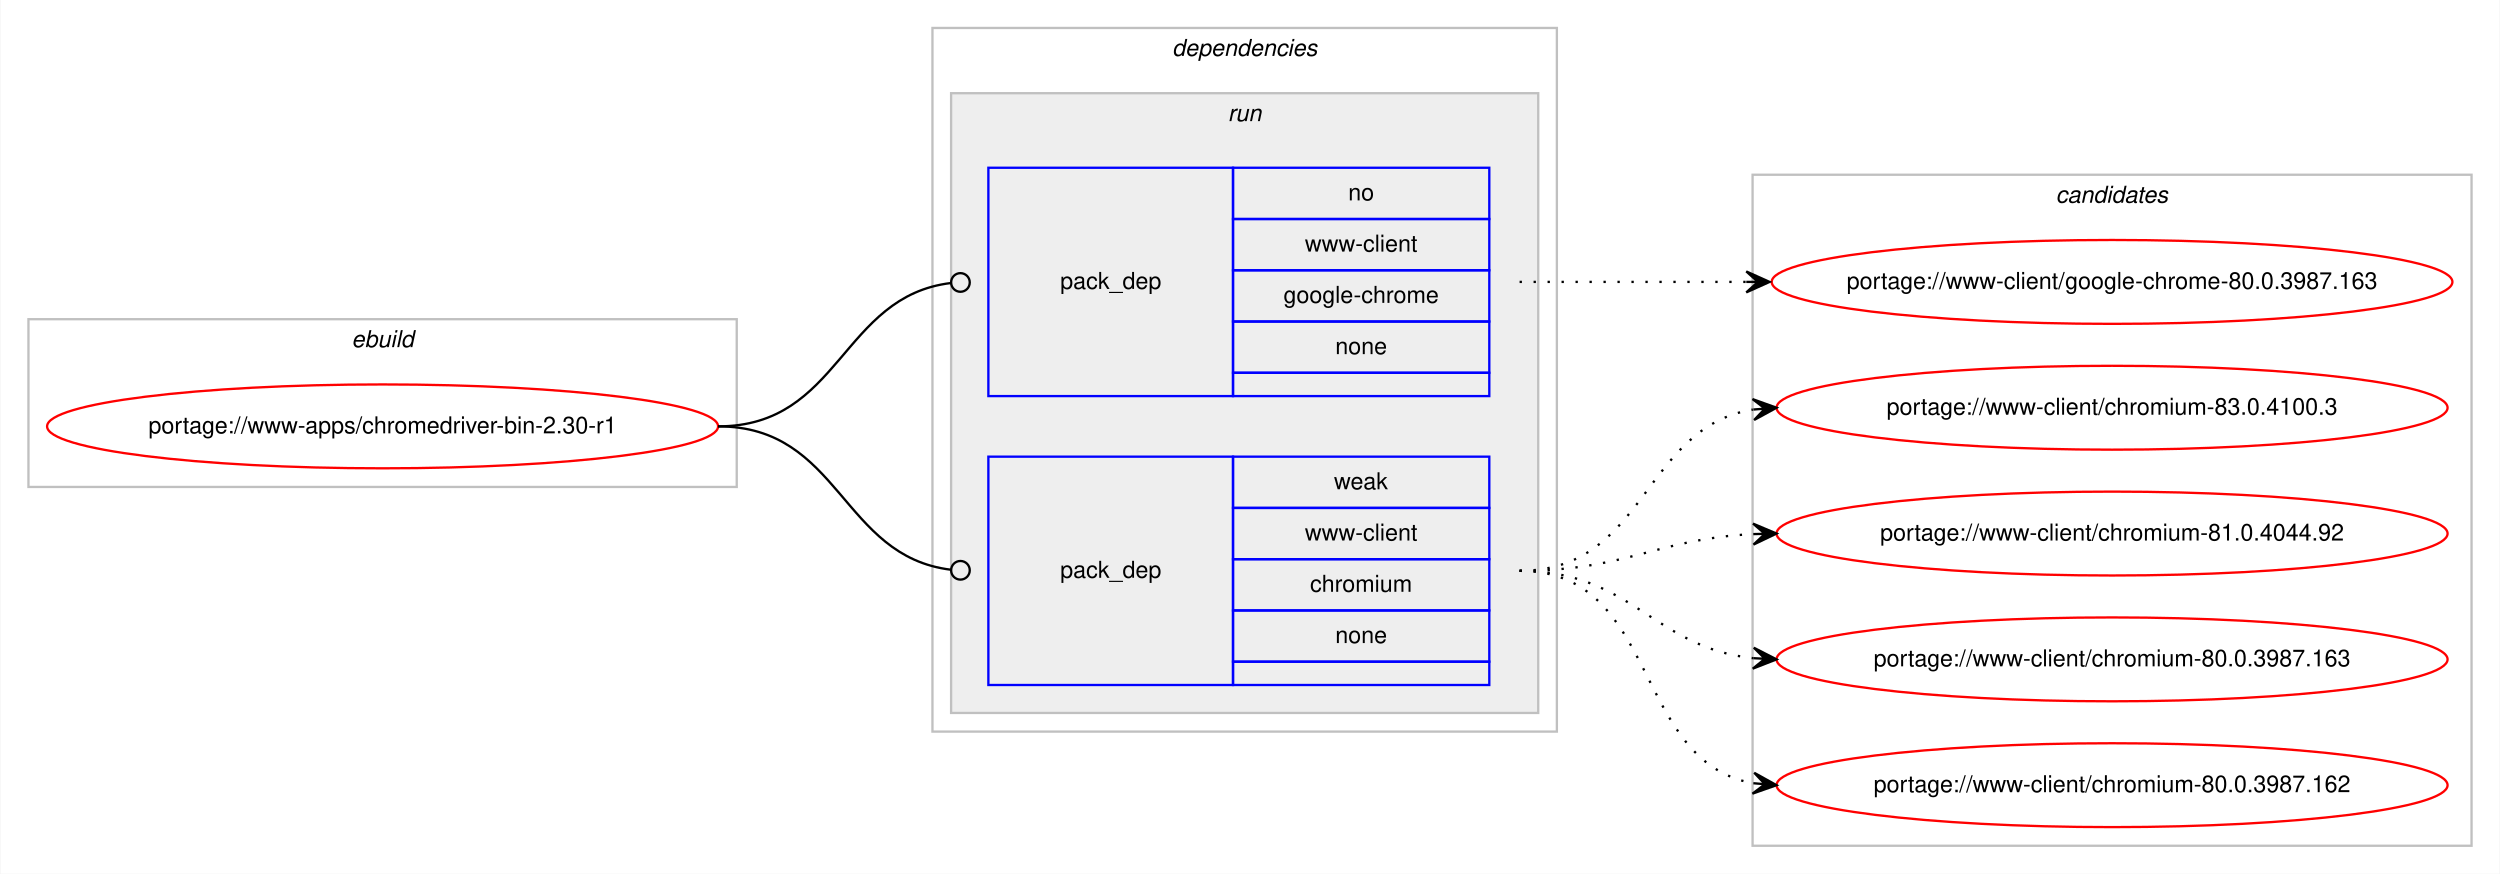
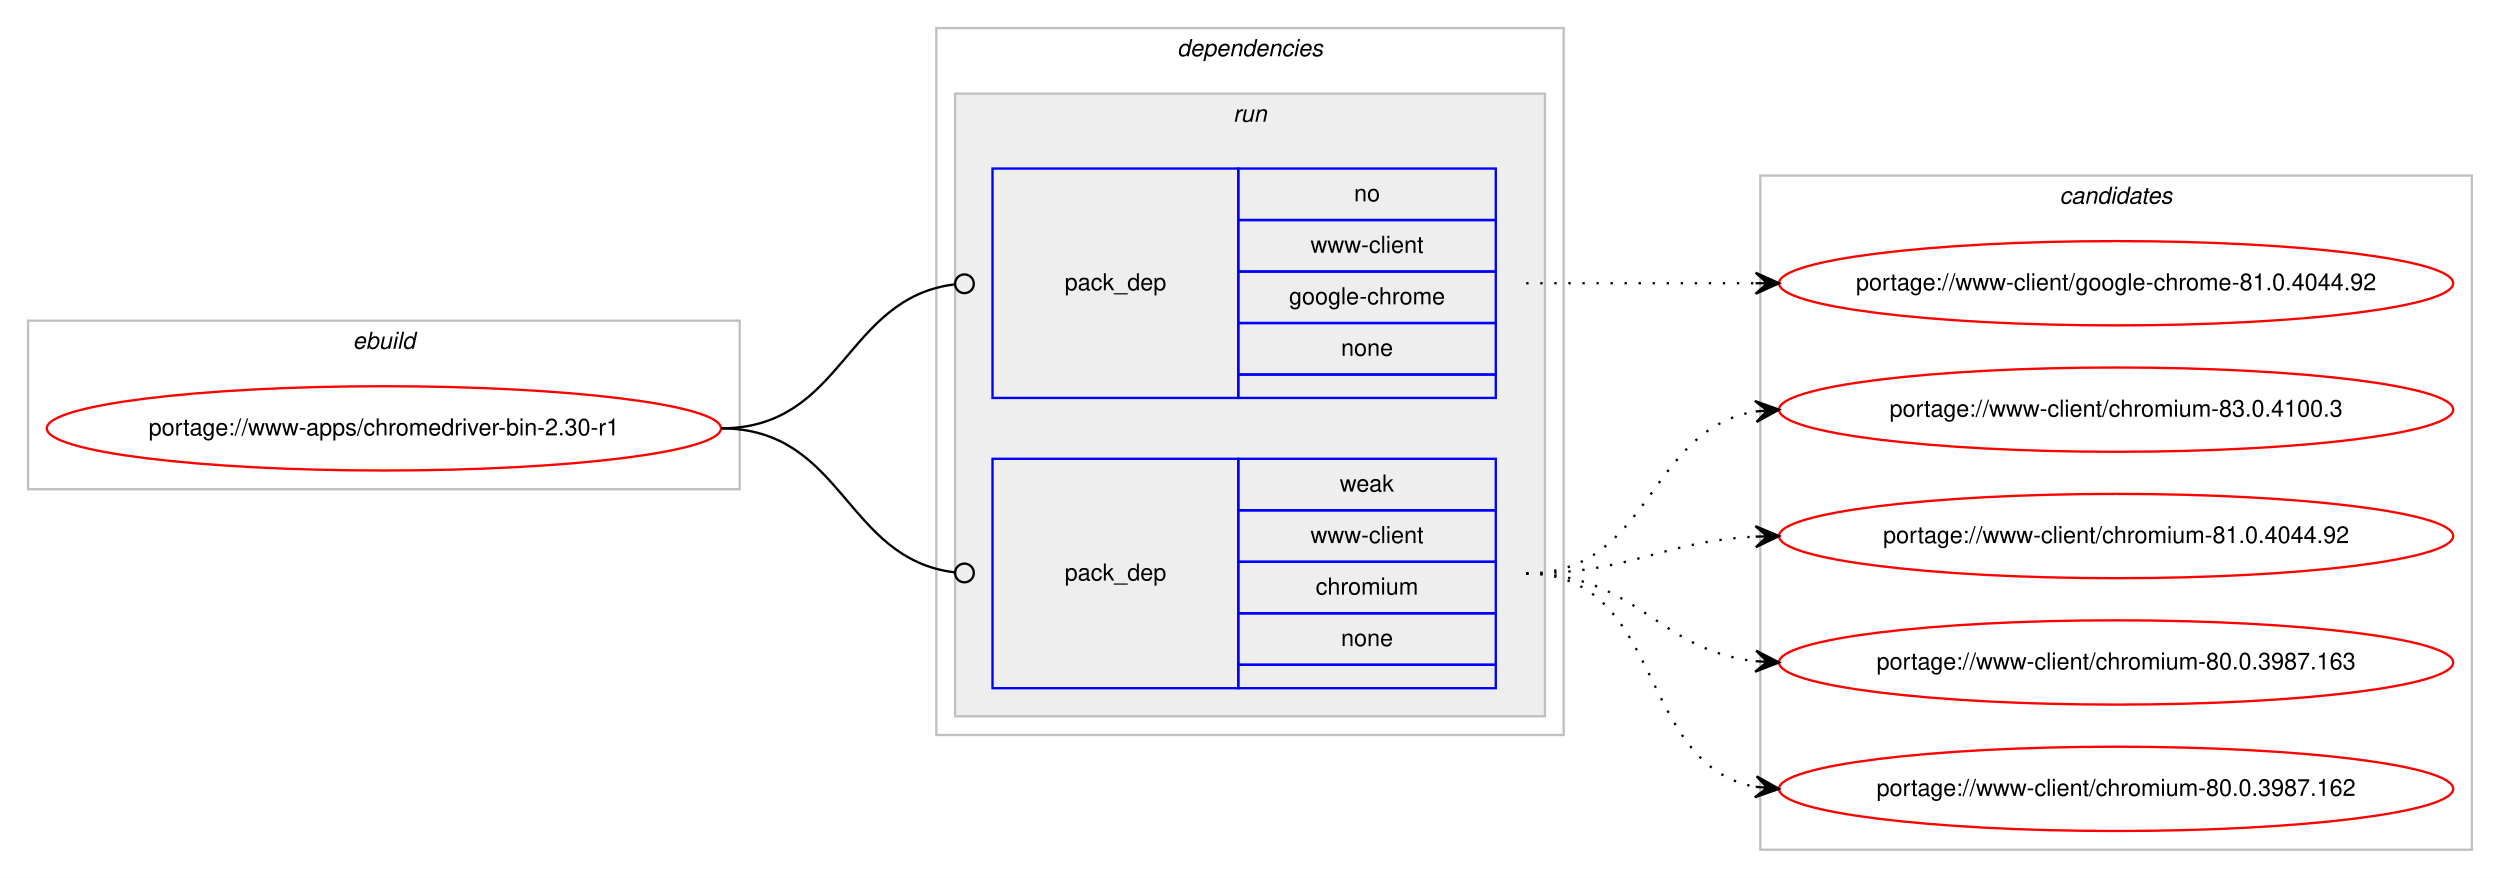
- <svg xmlns="http://www.w3.org/2000/svg" xmlns:xlink="http://www.w3.org/1999/xlink" width="1073pt" height="375pt" viewBox="0.00 0.00 1072.58 375.00">
+ <svg xmlns="http://www.w3.org/2000/svg" xmlns:xlink="http://www.w3.org/1999/xlink" width="1068pt" height="375pt" viewBox="0.00 0.00 1068.00 375.00">
  <g id="graph0" class="graph" transform="scale(1 1) rotate(0) translate(4 371)">
-     <polygon fill="#ffffff" stroke="transparent" points="-4,4 -4,-371 1068.58,-371 1068.58,4 -4,4" />
+     <polygon fill="#ffffff" stroke="transparent" points="-4,4 -4,-371 1064,-371 1064,4 -4,4" />
    <g id="clust1" class="cluster">
      <polygon fill="none" stroke="#c0c0c0" points="8,-162 8,-234 312,-234 312,-162 8,-162" />
      <text text-anchor="start" x="146.663" y="-222" font-family="Helvetica,sans-Serif" font-style="italic" font-size="10.00" fill="#000000">ebuild</text>
    </g>
    <g id="clust2" class="cluster">
      <polygon fill="none" stroke="#c0c0c0" points="396,-57 396,-359 664,-359 664,-57 396,-57" />
      <text text-anchor="start" x="498.875" y="-347" font-family="Helvetica,sans-Serif" font-style="italic" font-size="10.00" fill="#000000">dependencies</text>
    </g>
    <g id="clust5" class="cluster">
      <polygon fill="#eeeeee" stroke="#c0c0c0" points="404,-65 404,-331 656,-331 656,-65 404,-65" />
      <text text-anchor="start" x="522.777" y="-319" font-family="Helvetica,sans-Serif" font-style="italic" font-size="10.00" fill="#000000">run</text>
    </g>
    <g id="clust8" class="cluster">
-       <polygon fill="none" stroke="#c0c0c0" points="748,-8 748,-296 1056.58,-296 1056.58,-8 748,-8" />
-       <text text-anchor="start" x="878.114" y="-284" font-family="Helvetica,sans-Serif" font-style="italic" font-size="10.00" fill="#000000">candidates</text>
+       <polygon fill="none" stroke="#c0c0c0" points="748,-8 748,-296 1052,-296 1052,-8 748,-8" />
+       <text text-anchor="start" x="875.824" y="-284" font-family="Helvetica,sans-Serif" font-style="italic" font-size="10.00" fill="#000000">candidates</text>
    </g>
    <g id="node1" class="node">
      <g id="a_node1">
        <a xlink:href="../www-apps/chromedriver-bin-2.30-r1.svg" xlink:title="portage://www-apps/chromedriver-bin-2.30-r1">
          <ellipse fill="none" stroke="#ff0000" cx="160" cy="-188" rx="144" ry="18" />
          <text text-anchor="middle" x="160" y="-185" font-family="Helvetica,sans-Serif" font-size="10.00" fill="#000000">portage://www-apps/chromedriver-bin-2.30-r1</text>
        </a>
      </g>
    </g>
    <g id="node2" class="node">
      <polygon fill="none" stroke="#0000ff" points="420,-201 420,-299 525,-299 525,-201 420,-201" />
      <text text-anchor="start" x="450.823" y="-247" font-family="Helvetica,sans-Serif" font-size="10.00" fill="#000000">pack_dep</text>
      <polygon fill="none" stroke="#0000ff" points="525,-277 525,-299 635,-299 635,-277 525,-277" />
      <text text-anchor="start" x="574.441" y="-285" font-family="Helvetica,sans-Serif" font-size="10.00" fill="#000000">no</text>
      <polygon fill="none" stroke="#0000ff" points="525,-255 525,-277 635,-277 635,-255 525,-255" />
      <text text-anchor="start" x="555.84" y="-263" font-family="Helvetica,sans-Serif" font-size="10.00" fill="#000000">www-client</text>
      <polygon fill="none" stroke="#0000ff" points="525,-233 525,-255 635,-255 635,-233 525,-233" />
      <text text-anchor="start" x="546.661" y="-241" font-family="Helvetica,sans-Serif" font-size="10.00" fill="#000000">google-chrome</text>
      <polygon fill="none" stroke="#0000ff" points="525,-211 525,-233 635,-233 635,-211 525,-211" />
      <text text-anchor="start" x="568.882" y="-219" font-family="Helvetica,sans-Serif" font-size="10.00" fill="#000000">none</text>
      <polygon fill="none" stroke="#0000ff" points="525,-201 525,-211 635,-211 635,-201 525,-201" />
    </g>
    <g id="edge1" class="edge">
      <path fill="none" stroke="#000000" d="M304,-188C356.537,-188 356.777,-243.863 404.002,-249.537" />
      <ellipse fill="none" stroke="#000000" cx="408.007" cy="-249.769" rx="4" ry="4" />
    </g>
    <g id="node3" class="node">
      <polygon fill="none" stroke="#0000ff" points="420,-77 420,-175 525,-175 525,-77 420,-77" />
      <text text-anchor="start" x="450.823" y="-123" font-family="Helvetica,sans-Serif" font-size="10.00" fill="#000000">pack_dep</text>
      <polygon fill="none" stroke="#0000ff" points="525,-153 525,-175 635,-175 635,-153 525,-153" />
      <text text-anchor="start" x="568.332" y="-161" font-family="Helvetica,sans-Serif" font-size="10.00" fill="#000000">weak</text>
      <polygon fill="none" stroke="#0000ff" points="525,-131 525,-153 635,-153 635,-131 525,-131" />
      <text text-anchor="start" x="555.84" y="-139" font-family="Helvetica,sans-Serif" font-size="10.00" fill="#000000">www-client</text>
      <polygon fill="none" stroke="#0000ff" points="525,-109 525,-131 635,-131 635,-109 525,-109" />
      <text text-anchor="start" x="558.058" y="-117" font-family="Helvetica,sans-Serif" font-size="10.00" fill="#000000">chromium</text>
      <polygon fill="none" stroke="#0000ff" points="525,-87 525,-109 635,-109 635,-87 525,-87" />
      <text text-anchor="start" x="568.882" y="-95" font-family="Helvetica,sans-Serif" font-size="10.00" fill="#000000">none</text>
      <polygon fill="none" stroke="#0000ff" points="525,-77 525,-87 635,-87 635,-77 525,-77" />
    </g>
    <g id="edge2" class="edge">
      <path fill="none" stroke="#000000" d="M304,-188C356.537,-188 356.777,-132.137 404.002,-126.463" />
      <ellipse fill="none" stroke="#000000" cx="408.007" cy="-126.231" rx="4" ry="4" />
    </g>
    <g id="node4" class="node">
      <g id="a_node4">
-         <a xlink:href="../www-client/google-chrome-80.0.3987.163.svg" xlink:title="portage://www-client/google-chrome-80.0.3987.163">
-           <ellipse fill="none" stroke="#ff0000" cx="902.29" cy="-250" rx="146.08" ry="18" />
-           <text text-anchor="middle" x="902.29" y="-247" font-family="Helvetica,sans-Serif" font-size="10.00" fill="#000000">portage://www-client/google-chrome-80.0.3987.163</text>
+         <a xlink:href="../www-client/google-chrome-81.0.4044.92.svg" xlink:title="portage://www-client/google-chrome-81.0.4044.92">
+           <ellipse fill="none" stroke="#ff0000" cx="900" cy="-250" rx="144" ry="18" />
+           <text text-anchor="middle" x="900" y="-247" font-family="Helvetica,sans-Serif" font-size="10.00" fill="#000000">portage://www-client/google-chrome-81.0.4044.92</text>
        </a>
      </g>
    </g>
    <g id="edge3" class="edge">
-       <path fill="none" stroke="#000000" stroke-dasharray="1,5" d="M648,-250C692.145,-250 705.639,-250 745.234,-250" />
-       <polygon fill="#000000" stroke="#000000" points="755.29,-250 745.29,-254.5 750.29,-250 745.29,-250 745.29,-250 745.29,-250 750.29,-250 745.29,-245.5 755.29,-250 755.29,-250" />
+       <path fill="none" stroke="#000000" stroke-dasharray="1,5" d="M648,-250C692.438,-250 706.02,-250 745.878,-250" />
+       <polygon fill="#000000" stroke="#000000" points="756,-250 746,-254.5 751,-250 746,-250 746,-250 746,-250 751,-250 746,-245.5 756,-250 756,-250" />
    </g>
    <g id="node5" class="node">
      <g id="a_node5">
        <a xlink:href="../www-client/chromium-83.0.4100.3.svg" xlink:title="portage://www-client/chromium-83.0.4100.3">
-           <ellipse fill="none" stroke="#ff0000" cx="902.29" cy="-196" rx="144" ry="18" />
-           <text text-anchor="middle" x="902.29" y="-193" font-family="Helvetica,sans-Serif" font-size="10.00" fill="#000000">portage://www-client/chromium-83.0.4100.3</text>
+           <ellipse fill="none" stroke="#ff0000" cx="900" cy="-196" rx="144" ry="18" />
+           <text text-anchor="middle" x="900" y="-193" font-family="Helvetica,sans-Serif" font-size="10.00" fill="#000000">portage://www-client/chromium-83.0.4100.3</text>
        </a>
      </g>
    </g>
    <g id="edge4" class="edge">
-       <path fill="none" stroke="#000000" stroke-dasharray="1,5" d="M648,-126C702.429,-126 700.711,-187.523 748.121,-195.214" />
-       <polygon fill="#000000" stroke="#000000" points="758.29,-196 747.973,-199.716 753.305,-195.614 748.32,-195.229 748.32,-195.229 748.32,-195.229 753.305,-195.614 748.667,-190.743 758.29,-196 758.29,-196" />
+       <path fill="none" stroke="#000000" stroke-dasharray="1,5" d="M648,-126C701.625,-126 699.351,-187.523 745.989,-195.214" />
+       <polygon fill="#000000" stroke="#000000" points="756,-196 745.678,-199.703 751.015,-195.608 746.031,-195.217 746.031,-195.217 746.031,-195.217 751.015,-195.608 746.383,-190.731 756,-196 756,-196" />
    </g>
    <g id="node6" class="node">
      <g id="a_node6">
        <a xlink:href="../www-client/chromium-81.0.4044.92.svg" xlink:title="portage://www-client/chromium-81.0.4044.92">
-           <ellipse fill="none" stroke="#ff0000" cx="902.29" cy="-142" rx="144" ry="18" />
-           <text text-anchor="middle" x="902.29" y="-139" font-family="Helvetica,sans-Serif" font-size="10.00" fill="#000000">portage://www-client/chromium-81.0.4044.92</text>
+           <ellipse fill="none" stroke="#ff0000" cx="900" cy="-142" rx="144" ry="18" />
+           <text text-anchor="middle" x="900" y="-139" font-family="Helvetica,sans-Serif" font-size="10.00" fill="#000000">portage://www-client/chromium-81.0.4044.92</text>
        </a>
      </g>
    </g>
    <g id="edge5" class="edge">
-       <path fill="none" stroke="#000000" stroke-dasharray="1,5" d="M648,-126C693.952,-126 706.936,-139.771 748.123,-141.761" />
-       <polygon fill="#000000" stroke="#000000" points="758.29,-142 748.187,-146.264 753.291,-141.883 748.293,-141.765 748.293,-141.765 748.293,-141.765 753.291,-141.883 748.398,-137.267 758.29,-142 758.29,-142" />
+       <path fill="none" stroke="#000000" stroke-dasharray="1,5" d="M648,-126C692.923,-126 705.643,-139.713 745.786,-141.749" />
+       <polygon fill="#000000" stroke="#000000" points="756,-142 745.892,-146.253 751.001,-141.877 746.003,-141.754 746.003,-141.754 746.003,-141.754 751.001,-141.877 746.114,-137.255 756,-142 756,-142" />
    </g>
    <g id="node7" class="node">
      <g id="a_node7">
        <a xlink:href="../www-client/chromium-80.0.3987.163.svg" xlink:title="portage://www-client/chromium-80.0.3987.163">
-           <ellipse fill="none" stroke="#ff0000" cx="902.29" cy="-88" rx="144" ry="18" />
-           <text text-anchor="middle" x="902.29" y="-85" font-family="Helvetica,sans-Serif" font-size="10.00" fill="#000000">portage://www-client/chromium-80.0.3987.163</text>
+           <ellipse fill="none" stroke="#ff0000" cx="900" cy="-88" rx="144" ry="18" />
+           <text text-anchor="middle" x="900" y="-85" font-family="Helvetica,sans-Serif" font-size="10.00" fill="#000000">portage://www-client/chromium-80.0.3987.163</text>
        </a>
      </g>
    </g>
    <g id="edge6" class="edge">
-       <path fill="none" stroke="#000000" stroke-dasharray="1,5" d="M648,-126C696.302,-126 705.331,-93.018 748.263,-88.508" />
-       <polygon fill="#000000" stroke="#000000" points="758.29,-88 748.531,-93.001 753.296,-88.253 748.303,-88.507 748.303,-88.507 748.303,-88.507 753.296,-88.253 748.075,-84.012 758.29,-88 758.29,-88" />
+       <path fill="none" stroke="#000000" stroke-dasharray="1,5" d="M648,-126C695.307,-126 704.019,-93.156 745.898,-88.537" />
+       <polygon fill="#000000" stroke="#000000" points="756,-88 746.253,-93.025 751.007,-88.266 746.014,-88.531 746.014,-88.531 746.014,-88.531 751.007,-88.266 745.775,-84.037 756,-88 756,-88" />
    </g>
    <g id="node8" class="node">
      <g id="a_node8">
        <a xlink:href="../www-client/chromium-80.0.3987.162.svg" xlink:title="portage://www-client/chromium-80.0.3987.162">
-           <ellipse fill="none" stroke="#ff0000" cx="902.29" cy="-34" rx="144" ry="18" />
-           <text text-anchor="middle" x="902.29" y="-31" font-family="Helvetica,sans-Serif" font-size="10.00" fill="#000000">portage://www-client/chromium-80.0.3987.162</text>
+           <ellipse fill="none" stroke="#ff0000" cx="900" cy="-34" rx="144" ry="18" />
+           <text text-anchor="middle" x="900" y="-31" font-family="Helvetica,sans-Serif" font-size="10.00" fill="#000000">portage://www-client/chromium-80.0.3987.162</text>
        </a>
      </g>
    </g>
    <g id="edge7" class="edge">
-       <path fill="none" stroke="#000000" stroke-dasharray="1,5" d="M648,-126C708.217,-126 696.165,-44.127 748.195,-34.852" />
-       <polygon fill="#000000" stroke="#000000" points="758.29,-34 748.704,-39.325 753.308,-34.421 748.325,-34.841 748.325,-34.841 748.325,-34.841 753.308,-34.421 747.947,-30.357 758.29,-34 758.29,-34" />
+       <path fill="none" stroke="#000000" stroke-dasharray="1,5" d="M648,-126C707.36,-126 694.789,-44.465 745.72,-34.911" />
+       <polygon fill="#000000" stroke="#000000" points="756,-34 746.436,-39.365 751.019,-34.441 746.039,-34.882 746.039,-34.882 746.039,-34.882 751.019,-34.441 745.642,-30.4 756,-34 756,-34" />
    </g>
  </g>
</svg>
